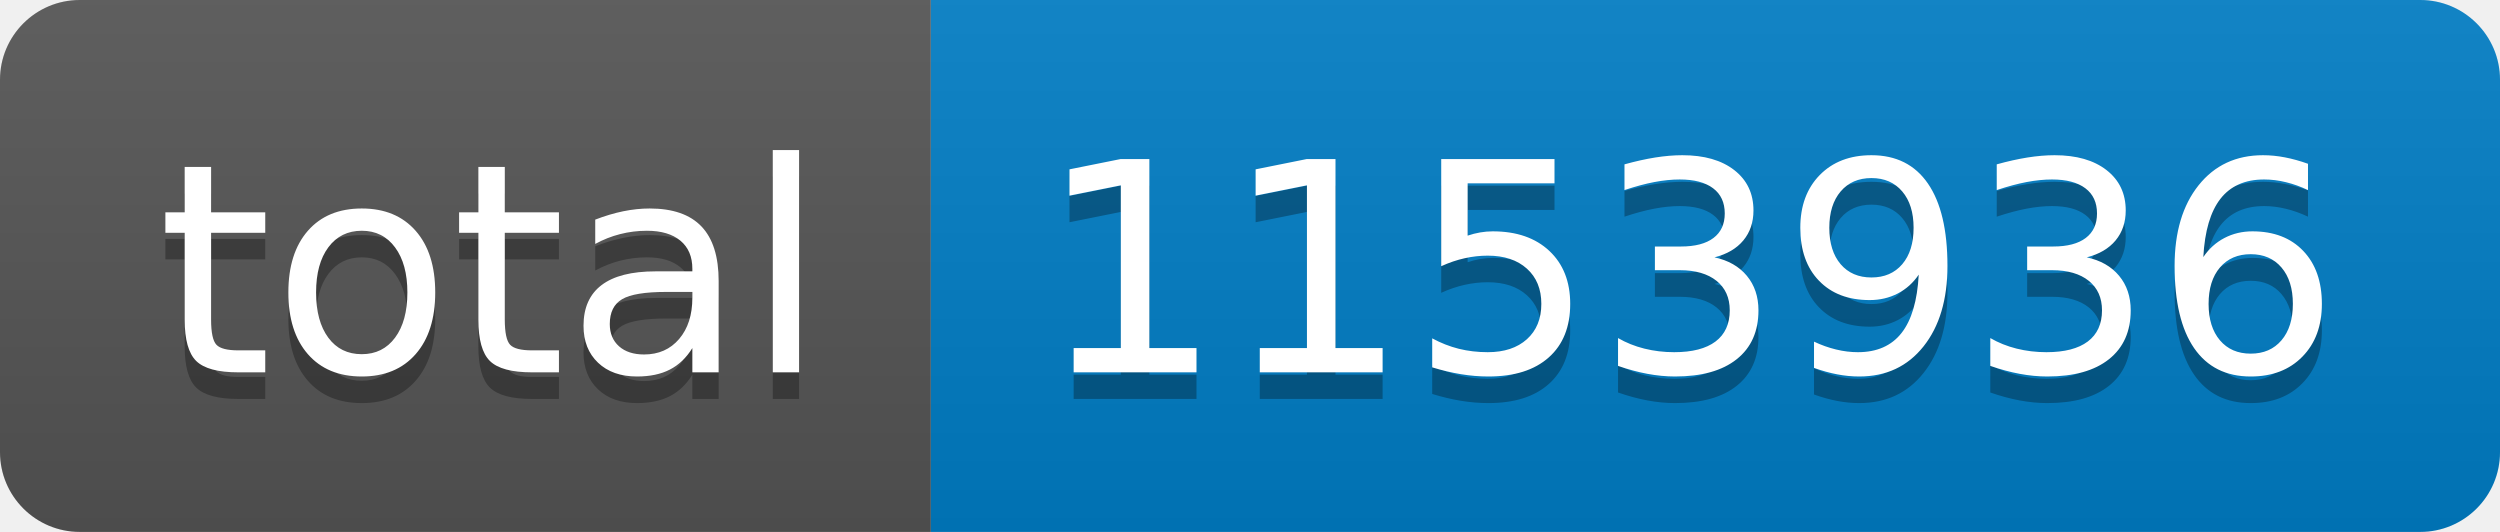
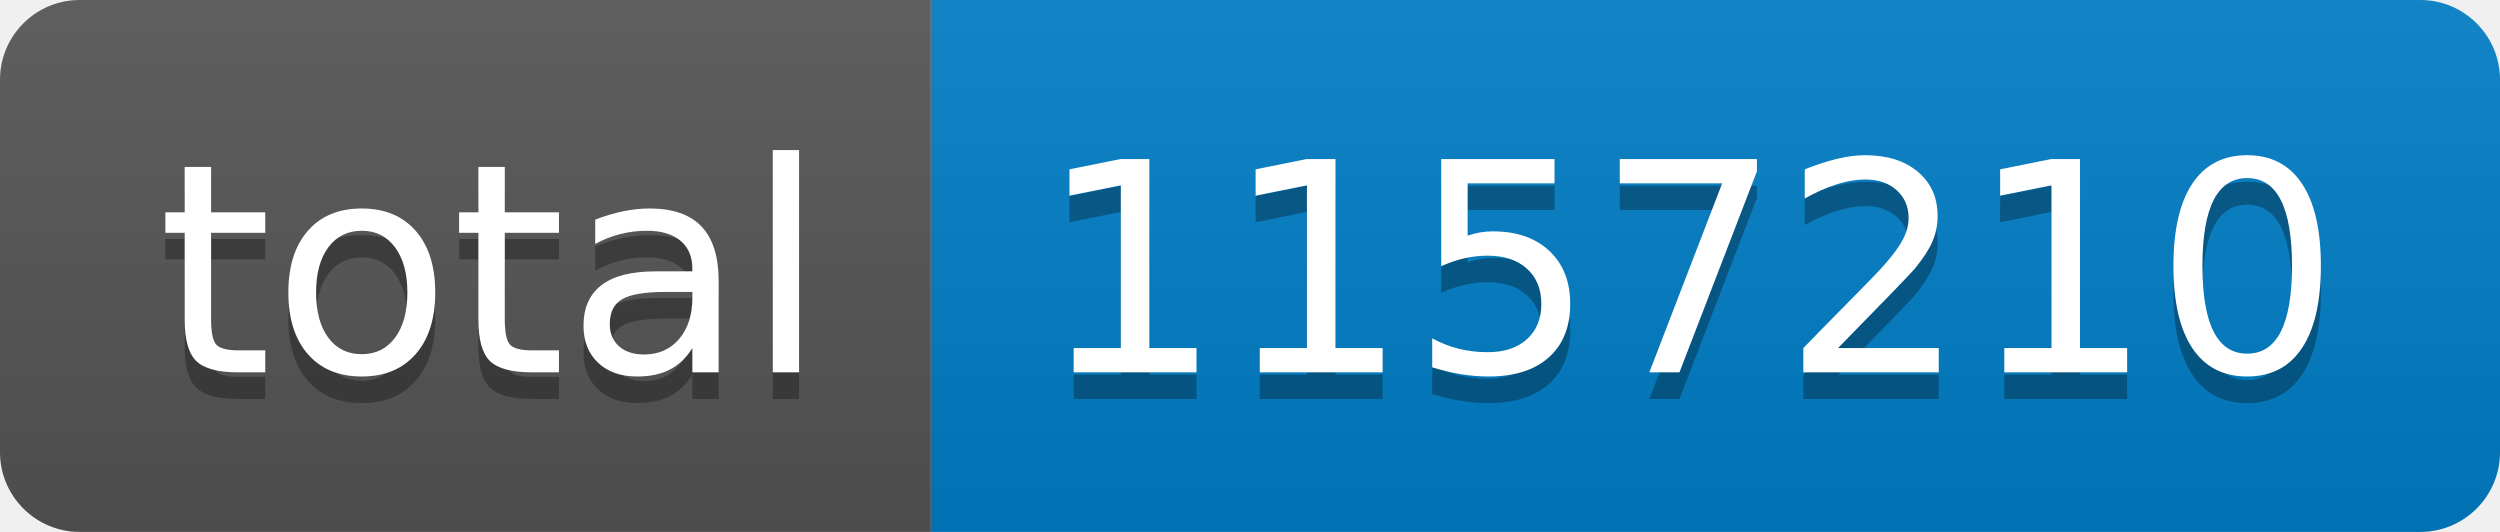
- <svg xmlns="http://www.w3.org/2000/svg" width="94" height="20" role="img" aria-label="total: 1153936">
+ <svg xmlns="http://www.w3.org/2000/svg" width="94" height="20" role="img" aria-label="total: 1157210">
  <linearGradient id="s" x2="0" y2="100%">
    <stop offset="0" stop-color="#bbb" stop-opacity=".1" />
    <stop offset="1" stop-opacity=".1" />
  </linearGradient>
  <clipPath id="r">
    <rect width="94" height="20" rx="3" fill="#fff" />
  </clipPath>
  <g clip-path="url(#r)">
    <rect width="35" height="20" fill="#555" />
    <rect x="35" width="59" height="20" fill="#007ec6" />
    <rect width="94" height="20" fill="url(#s)" />
  </g>
  <g fill="#fff" text-anchor="middle" font-family="Verdana,Geneva,DejaVu Sans,sans-serif" text-rendering="geometricPrecision" font-size="110">
    <text aria-hidden="true" x="185" y="150" fill="#010101" fill-opacity=".3" transform="scale(.1)" textLength="250">total</text>
    <text x="185" y="140" transform="scale(.1)" fill="#fff" textLength="250">total</text>
-     <text aria-hidden="true" x="635" y="150" fill="#010101" fill-opacity=".3" transform="scale(.1)" textLength="490">1153936</text>
-     <text x="635" y="140" transform="scale(.1)" fill="#fff" textLength="490">1153936</text>
+     <text aria-hidden="true" x="635" y="150" fill="#010101" fill-opacity=".3" transform="scale(.1)" textLength="490">1157210</text>
+     <text x="635" y="140" transform="scale(.1)" fill="#fff" textLength="490">1157210</text>
  </g>
</svg>
